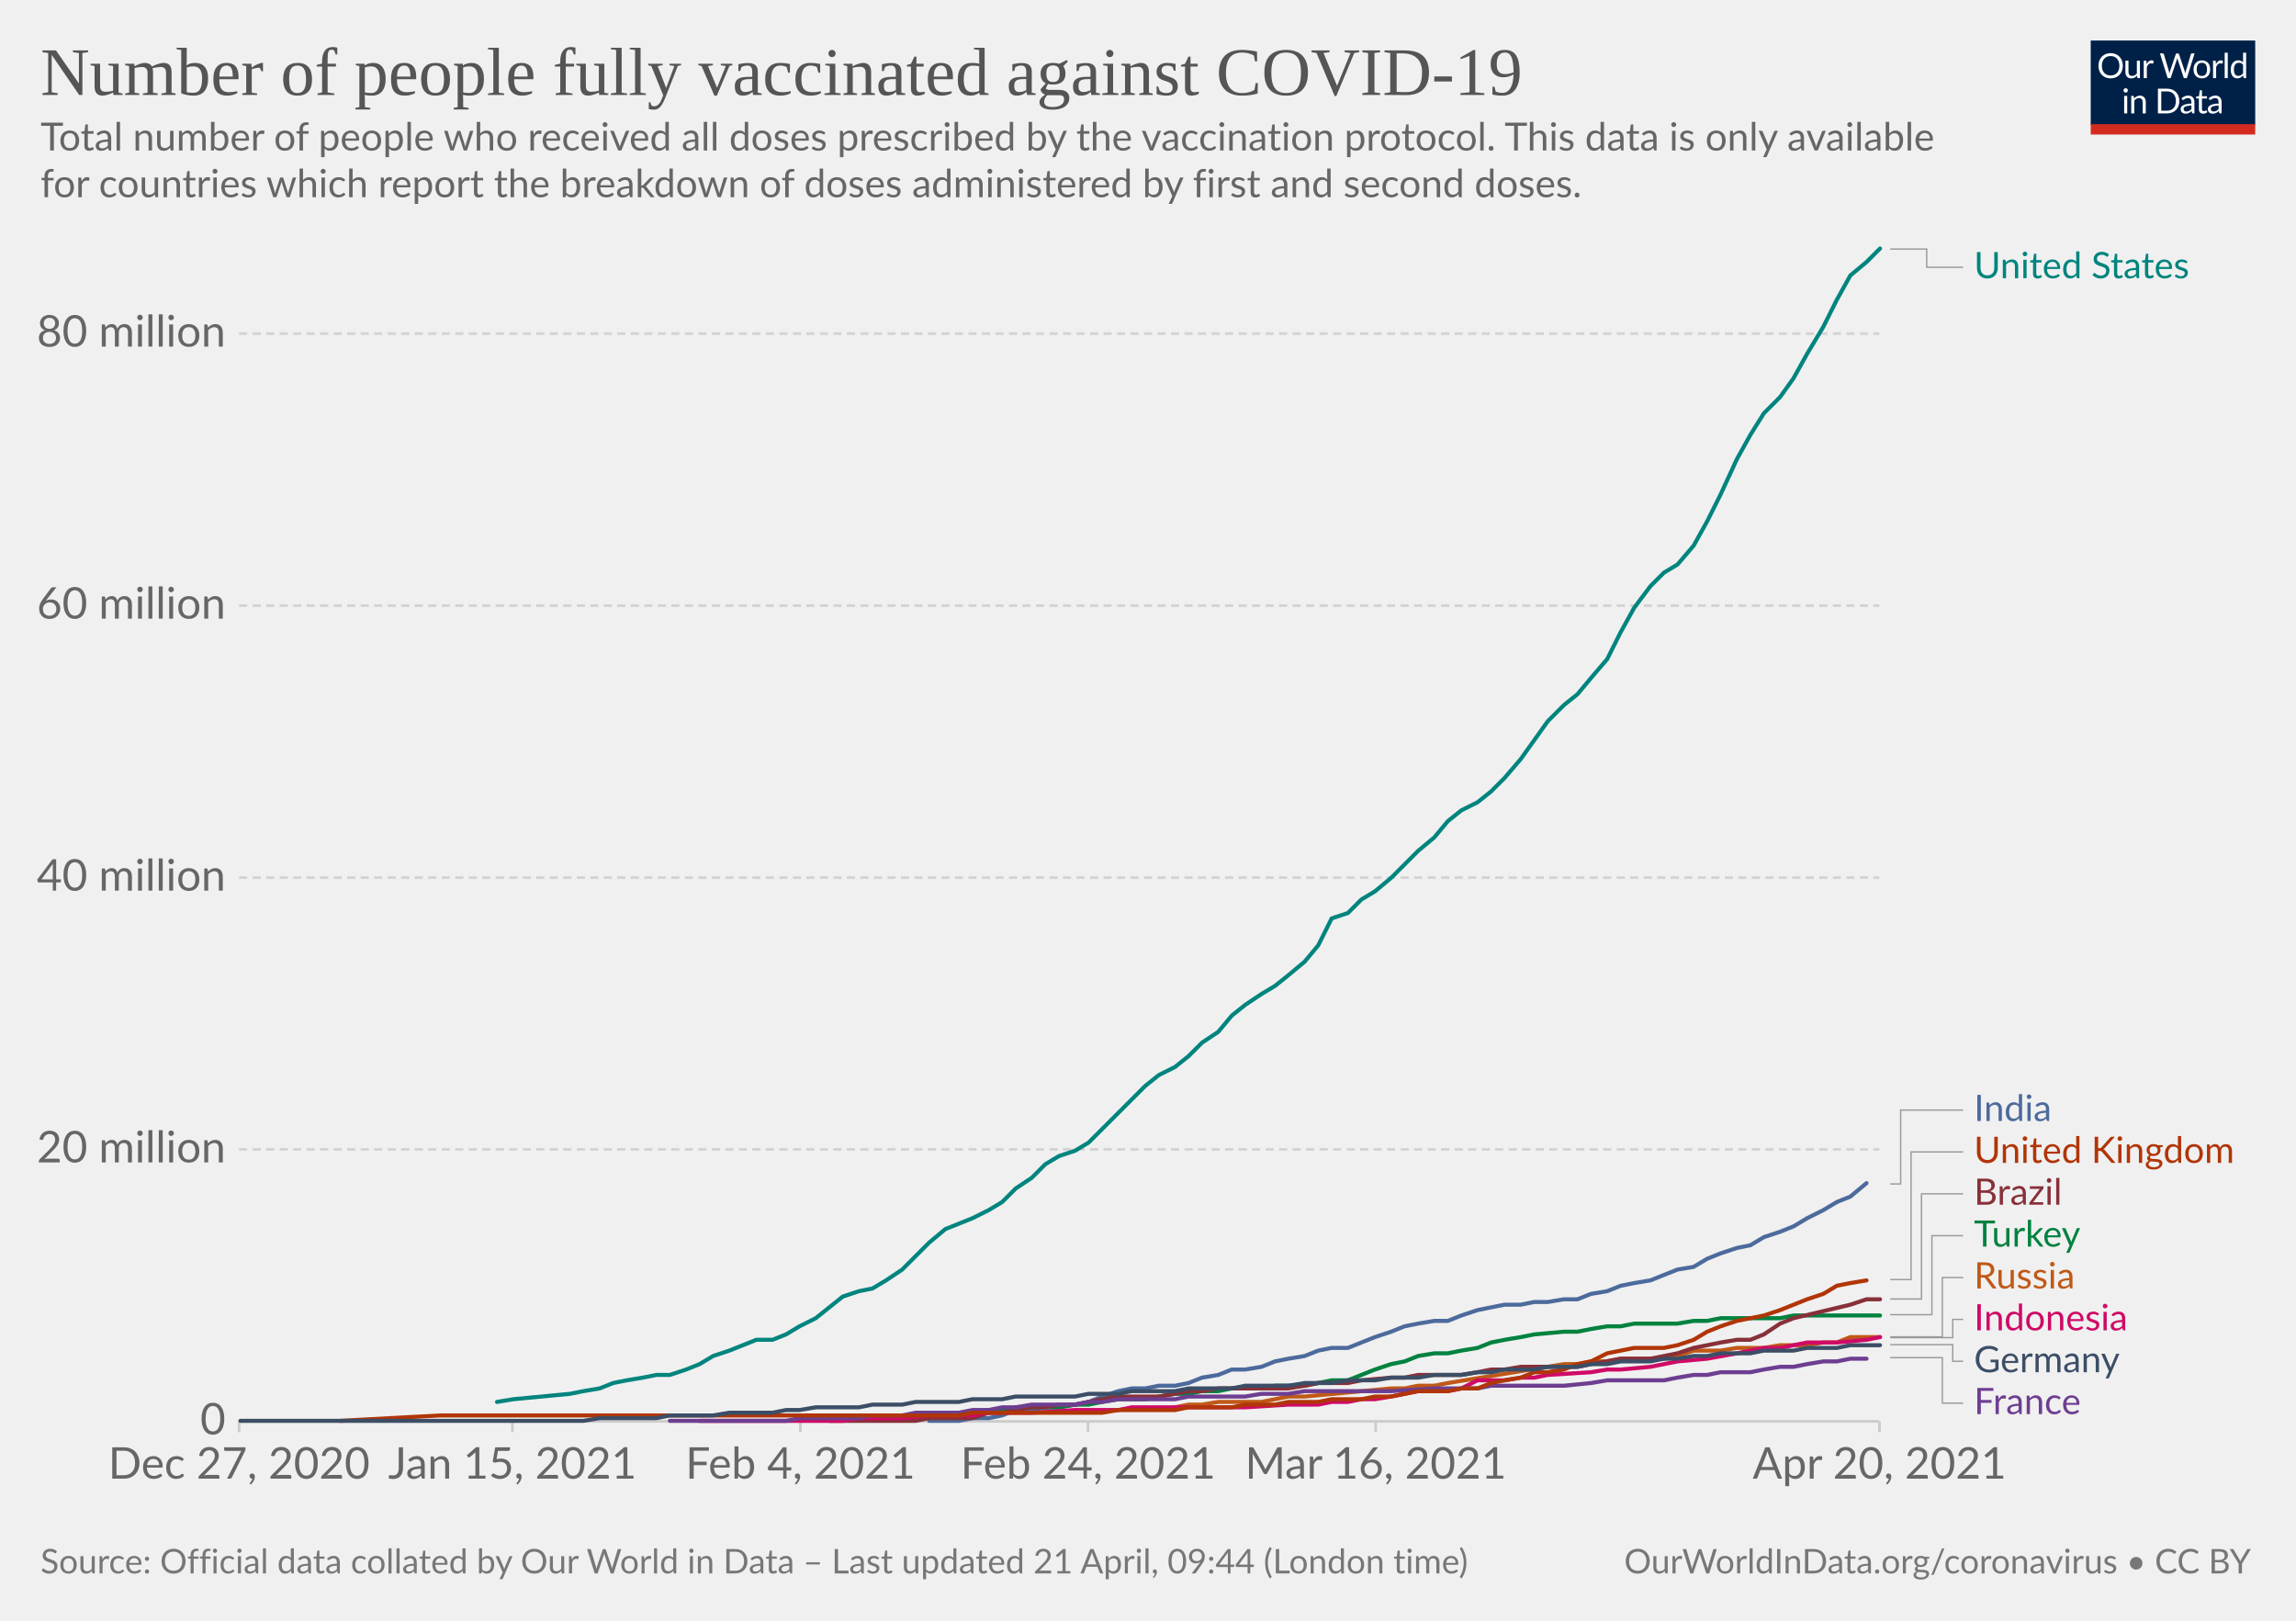
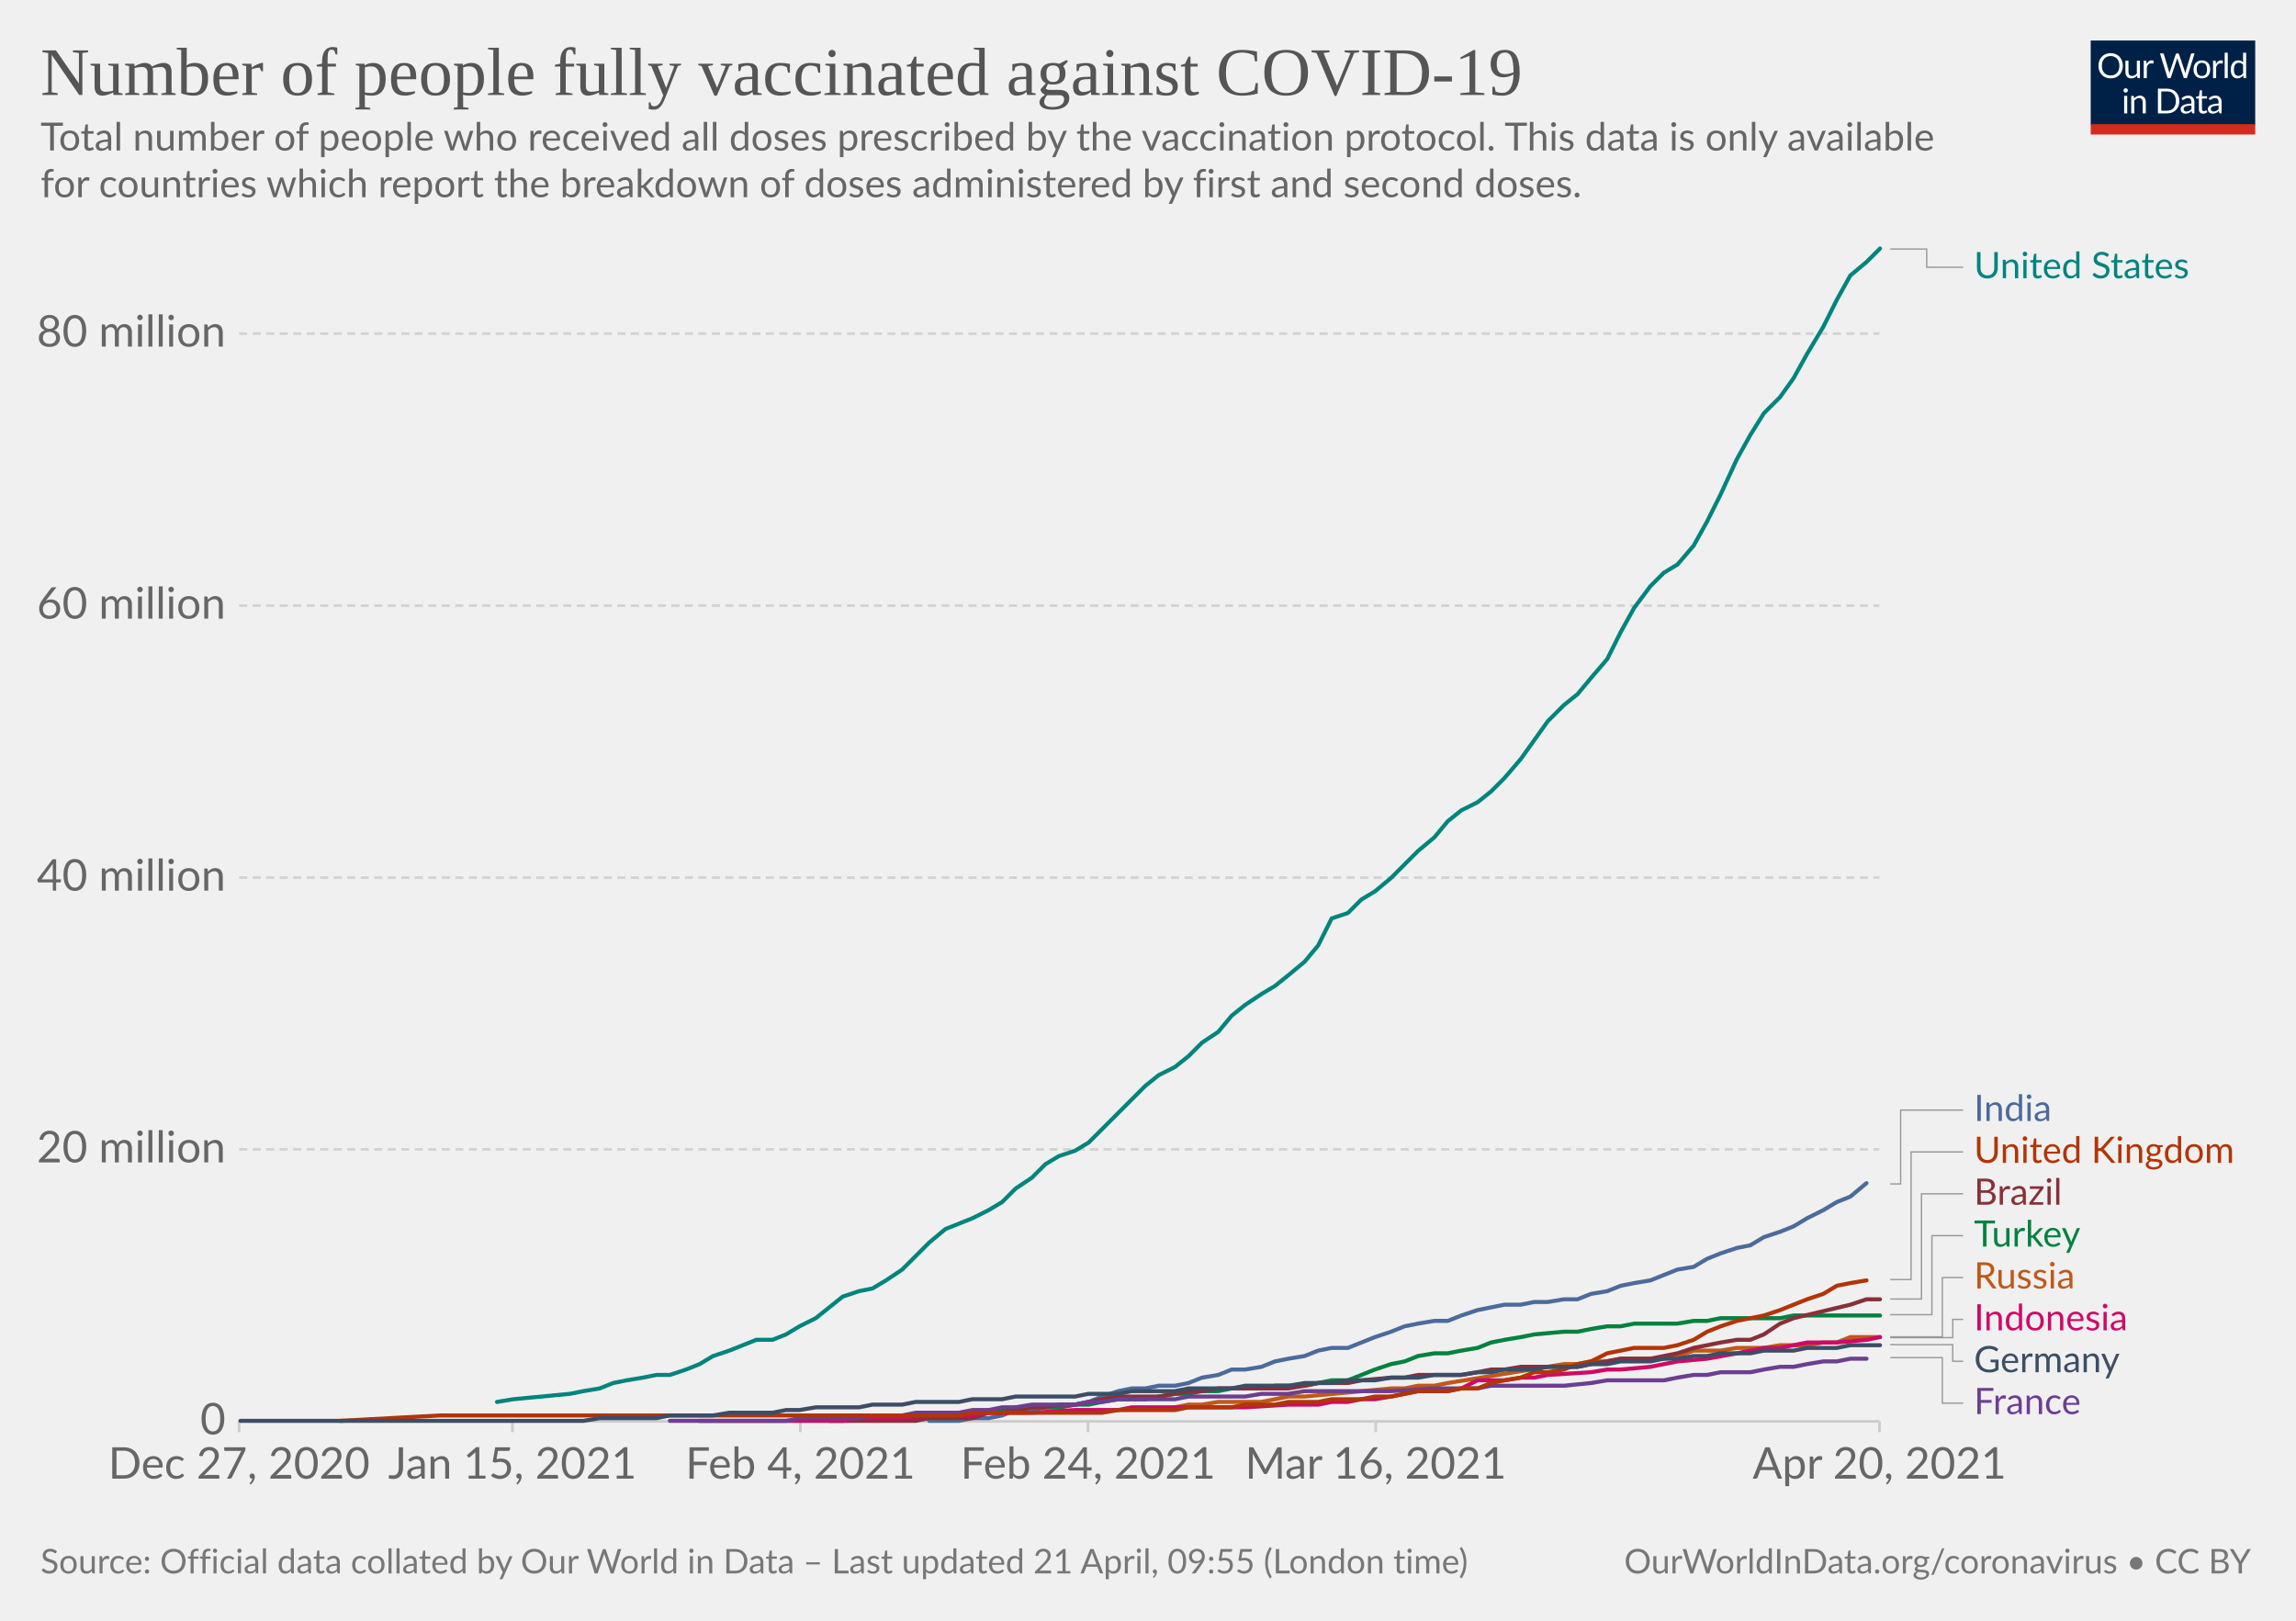
<svg xmlns="http://www.w3.org/2000/svg" version="1.1" style="background-color:#fff;-webkit-font-smoothing:antialiased" width="850" height="600" viewBox="0 0 850 600" font-family="Lato,'Helvetica Neue',Helvetica,Arial,sans-serif" font-size="18" text-rendering="optimizeLegibility">
  <g class="HeaderView">
    <g transform="matrix(.29 0 0 .29 774 15)">
      <svg className="owidLog" width="210" height="120" viewBox="0 0 210 120" fill="none">
        <g clip-path="url(#clip0)">
          <path d="M0 0h210v107.89H0V0z" fill="#002147" />
          <path d="M40.98 32.25c0 2.36-.38 4.53-1.12 6.51a14.26 14.26 0 01-8.1 8.4c-1.9.78-4.02 1.17-6.34 1.17a16.6 16.6 0 01-6.33-1.17 14.31 14.31 0 01-8.08-8.4 18.29 18.29 0 01-1.12-6.51c0-2.36.38-4.53 1.12-6.5.75-1.97 1.8-3.67 3.17-5.1a14.32 14.32 0 014.9-3.34c1.92-.8 4.03-1.19 6.34-1.19 2.32 0 4.43.4 6.34 1.19 1.92.8 3.56 1.9 4.93 3.34a14.87 14.87 0 013.17 5.1 18.1 18.1 0 011.12 6.5zm-4.38 0c0-1.94-.26-3.68-.8-5.22a10.91 10.91 0 00-2.24-3.89 9.68 9.68 0 00-3.52-2.46 11.95 11.95 0 00-4.62-.86c-1.68 0-3.21.28-4.6.86a9.88 9.88 0 00-3.54 2.46 10.91 10.91 0 00-2.24 3.9c-.53 1.53-.8 3.27-.8 5.2 0 1.94.27 3.68.8 5.22a11.17 11.17 0 002.24 3.9 10.01 10.01 0 003.55 2.44c1.38.56 2.9.83 4.6.83s3.24-.27 4.61-.83a9.8 9.8 0 003.52-2.44 11.17 11.17 0 002.25-3.9c.53-1.54.8-3.28.8-5.21zm26.22-6.54V48H60.5c-.56 0-.9-.27-1.05-.81l-.31-2.4a12.45 12.45 0 01-3.26 2.6c-1.2.64-2.58.96-4.13.96-1.22 0-2.3-.2-3.24-.6a6.52 6.52 0 01-2.33-1.7 7.37 7.37 0 01-1.43-2.67c-.3-1.04-.46-2.2-.46-3.45V25.7h3.91v14.22c0 1.68.38 2.99 1.15 3.91.77.93 1.96 1.39 3.54 1.39 1.16 0 2.24-.27 3.23-.82a10.42 10.42 0 002.8-2.28V25.7h3.91zm8.61 4.47a9.94 9.94 0 012.6-3.56 5.64 5.64 0 013.76-1.3c.47 0 .92.05 1.34.15.44.1.83.27 1.17.49l-.3 2.92c-.09.37-.3.55-.66.55-.2 0-.5-.04-.9-.13a6.21 6.21 0 00-3.24.18 4.23 4.23 0 00-1.47.92c-.42.4-.81.9-1.17 1.5-.33.58-.64 1.26-.92 2.02V48H67.7V25.71h2.25c.42 0 .72.08.88.25.16.16.27.44.33.83l.26 3.39zm61.16-13.7L122.75 48h-3.82l-7.99-24.05a21.95 21.95 0 01-.42-1.58 38.36 38.36 0 01-.44 1.58L102.05 48h-3.83L88.4 16.47h3.54c.38 0 .7.1.95.29.26.2.43.43.5.73l6.52 21.9.28 1.28.29 1.46.3-1.46.38-1.27 7.41-21.91c.1-.25.26-.48.51-.69.27-.22.58-.33.95-.33h1.23c.38 0 .69.1.92.29a1.77 1.77 0 01.53.73l7.4 21.9a28.4 28.4 0 01.68 2.62 29.52 29.52 0 01.52-2.61l6.54-21.91a1.31 1.31 0 01.48-.7c.27-.21.58-.32.95-.32h3.32zm9.35 8.88c1.63 0 3.1.27 4.4.82a9.43 9.43 0 015.46 5.94c.5 1.4.74 2.98.74 4.73 0 1.76-.25 3.34-.74 4.75a9.43 9.43 0 01-5.46 5.92c-1.3.52-2.77.79-4.4.79-1.64 0-3.12-.27-4.44-.8a9.42 9.42 0 01-3.35-2.3c-.92-1-1.63-2.2-2.13-3.61-.49-1.41-.73-3-.73-4.75s.24-3.33.73-4.73c.5-1.43 1.2-2.64 2.13-3.63a9.4 9.4 0 013.35-2.31c1.32-.55 2.8-.82 4.44-.82zm0 19.89c2.2 0 3.84-.73 4.93-2.2 1.08-1.48 1.63-3.54 1.63-6.18 0-2.66-.55-4.72-1.63-6.2-1.09-1.49-2.73-2.23-4.93-2.23-1.12 0-2.09.2-2.93.57a5.71 5.71 0 00-2.06 1.65 7.5 7.5 0 00-1.24 2.67c-.26 1.04-.4 2.22-.4 3.54 0 2.64.55 4.7 1.64 6.18 1.1 1.47 2.76 2.2 4.99 2.2zm17.97-15.07a9.94 9.94 0 012.6-3.56 5.64 5.64 0 013.76-1.3c.47 0 .91.05 1.34.15.44.1.83.27 1.16.49l-.28 2.92c-.09.37-.31.55-.66.55-.2 0-.5-.04-.9-.13a6.2 6.2 0 00-3.24.18 4.23 4.23 0 00-1.47.92c-.43.4-.82.9-1.17 1.5a13.1 13.1 0 00-.92 2.02V48h-3.94V25.71h2.24c.43 0 .72.08.88.25.17.16.28.44.33.83l.27 3.39zm15.04-14.59V48h-3.92V15.6h3.92zm19.55 15.43a6.22 6.22 0 00-2.38-2.05 6.7 6.7 0 00-2.86-.6c-2.07 0-3.66.75-4.77 2.23-1.12 1.48-1.68 3.6-1.68 6.33 0 1.46.13 2.7.38 3.74a7.29 7.29 0 001.1 2.56 4.35 4.35 0 001.78 1.45c.7.3 1.5.46 2.4.46 1.29 0 2.41-.3 3.36-.88a9.6 9.6 0 002.67-2.49V31.02zm3.91-15.43V48h-2.33c-.56 0-.9-.27-1.06-.81l-.35-2.71a12.13 12.13 0 01-3.25 2.77 8.28 8.28 0 01-4.23 1.06 7.31 7.31 0 01-6.14-2.9c-.73-.96-1.3-2.15-1.69-3.57a18.35 18.35 0 01.07-9.48 11.29 11.29 0 011.89-3.7 8.7 8.7 0 017.06-3.34 7.96 7.96 0 016.12 2.62V15.59h3.91zM46.61 70.71V93H42.7V70.71h3.91zm.84-7c0 .39-.08.75-.24 1.09a2.81 2.81 0 01-1.52 1.47 2.67 2.67 0 01-2.16 0 2.9 2.9 0 01-1.45-1.47 2.67 2.67 0 010-2.16c.15-.35.35-.65.6-.9.25-.27.53-.47.85-.62a2.67 2.67 0 012.16 0c.35.15.65.35.9.62.27.25.47.55.62.9.16.34.24.7.24 1.08zm7.97 10.24c.49-.54 1-1.04 1.54-1.48a9.85 9.85 0 013.66-1.84 8.96 8.96 0 015.43.35c.94.4 1.72.97 2.33 1.71a7.36 7.36 0 011.43 2.67c.32 1.04.49 2.19.49 3.45V93h-3.94V78.81c0-1.69-.4-3-1.17-3.92-.76-.93-1.93-1.4-3.5-1.4a6.6 6.6 0 00-3.25.83c-1 .56-1.92 1.31-2.77 2.27V93h-3.94V70.71h2.35c.56 0 .9.28 1.04.82l.3 2.42zm57.7 3.3c0 2.36-.37 4.5-1.11 6.44a14.3 14.3 0 01-3.17 4.98 14.1 14.1 0 01-4.93 3.2c-1.9.76-4.02 1.13-6.33 1.13H85.8V61.47h11.77c2.31 0 4.42.39 6.33 1.15a13.8 13.8 0 018.1 8.18 17.75 17.75 0 011.12 6.45zm-4.37 0c0-1.94-.26-3.67-.8-5.2a10.94 10.94 0 00-2.23-3.87 9.57 9.57 0 00-3.53-2.42 12.23 12.23 0 00-4.61-.83h-7.5v24.62h7.5c1.7 0 3.24-.28 4.61-.84a9.7 9.7 0 003.53-2.4 10.94 10.94 0 002.24-3.87c.53-1.53.8-3.26.8-5.2zm19.8 5.72c-1.8.06-3.34.2-4.62.44-1.26.22-2.3.51-3.1.88-.8.36-1.37.8-1.74 1.3-.35.5-.53 1.05-.53 1.67 0 .58.1 1.1.3 1.52a3 3 0 00.76 1.05c.34.27.73.46 1.17.6a6.13 6.13 0 001.45.17 7.28 7.28 0 003.5-.81 11.95 11.95 0 002.82-2.2v-4.62zm-12.65-9.11a12.73 12.73 0 013.98-2.66c1.43-.59 3-.88 4.73-.88 1.25 0 2.36.2 3.33.61a6.81 6.81 0 013.94 4.38c.33 1.04.5 2.19.5 3.43V93h-1.74a1.8 1.8 0 01-.88-.18c-.2-.13-.36-.38-.48-.74l-.44-2.12-1.72 1.46a9.48 9.48 0 01-3.74 1.7c-.69.15-1.46.23-2.3.23-.87 0-1.69-.12-2.45-.35a5.34 5.34 0 01-3.34-2.93 6.64 6.64 0 01-.49-2.64c0-.88.25-1.72.73-2.53a6.33 6.33 0 012.35-2.17c1.09-.63 2.5-1.15 4.25-1.54 1.75-.41 3.89-.65 6.42-.7v-1.75c0-1.73-.37-3.03-1.12-3.91-.75-.9-1.84-1.34-3.28-1.34-.97 0-1.78.12-2.44.37-.64.23-1.2.5-1.7.81l-1.23.82c-.33.23-.67.35-1 .35-.27 0-.5-.07-.69-.2a2.1 2.1 0 01-.48-.53l-.7-1.25zm27.67 19.5c-1.76 0-3.12-.5-4.07-1.48-.94-.98-1.41-2.4-1.41-4.25V74h-2.68a.9.9 0 01-.6-.2c-.16-.14-.24-.36-.24-.66v-1.56l3.65-.46.9-6.89a.9.9 0 01.29-.52.88.88 0 01.62-.22H142v7.67h6.44V74H142v13.38c0 .94.22 1.63.68 2.09.45.45 1.04.68 1.76.68a3.21 3.21 0 001.85-.53l.55-.35c.16-.12.3-.18.41-.18.2 0 .4.13.55.38l1.15 1.87a7.45 7.45 0 01-2.44 1.5 8.53 8.53 0 01-2.95.52zm19.68-10.4c-1.8.07-3.34.21-4.62.45-1.26.22-2.3.51-3.1.88-.8.36-1.37.8-1.74 1.3-.35.5-.53 1.05-.53 1.67 0 .58.1 1.1.3 1.52a2.9 2.9 0 00.76 1.05c.34.27.73.46 1.17.6a6.13 6.13 0 001.45.17 7.3 7.3 0 003.5-.81 12.04 12.04 0 002.82-2.2v-4.62zm-12.65-9.1a12.72 12.72 0 013.99-2.66c1.42-.59 3-.88 4.72-.88 1.25 0 2.36.2 3.33.61a6.81 6.81 0 013.94 4.38c.33 1.04.5 2.19.5 3.43V93h-1.74a1.8 1.8 0 01-.88-.18c-.2-.13-.36-.38-.48-.74l-.44-2.12-1.72 1.46a9.48 9.48 0 01-3.74 1.7c-.69.15-1.46.23-2.3.23-.87 0-1.69-.12-2.45-.35a5.33 5.33 0 01-3.34-2.93 6.62 6.62 0 01-.49-2.64c0-.88.25-1.72.73-2.53a6.33 6.33 0 012.35-2.17c1.09-.63 2.5-1.15 4.25-1.54a31.2 31.2 0 016.42-.7v-1.75c0-1.73-.37-3.03-1.12-3.91-.75-.9-1.84-1.34-3.28-1.34-.97 0-1.78.12-2.44.37-.64.23-1.2.5-1.7.81l-1.22.82c-.34.23-.68.35-1.02.35-.26 0-.49-.07-.68-.2a1.88 1.88 0 01-.48-.53l-.7-1.25zM40.98 32.25c0 2.36-.38 4.53-1.12 6.51a14.26 14.26 0 01-8.1 8.4c-1.9.78-4.02 1.17-6.34 1.17a16.6 16.6 0 01-6.33-1.17 14.31 14.31 0 01-8.08-8.4 18.29 18.29 0 01-1.12-6.51c0-2.36.38-4.53 1.12-6.5.75-1.97 1.8-3.67 3.17-5.1a14.32 14.32 0 014.9-3.34c1.92-.8 4.03-1.19 6.34-1.19 2.32 0 4.43.4 6.34 1.19 1.92.8 3.56 1.9 4.93 3.34a14.87 14.87 0 013.17 5.1 18.1 18.1 0 011.12 6.5zm-4.38 0c0-1.94-.26-3.68-.8-5.22a10.91 10.91 0 00-2.24-3.89 9.68 9.68 0 00-3.52-2.46 11.95 11.95 0 00-4.62-.86c-1.68 0-3.21.28-4.6.86a9.88 9.88 0 00-3.54 2.46 10.91 10.91 0 00-2.24 3.9c-.53 1.53-.8 3.27-.8 5.2 0 1.94.27 3.68.8 5.22a11.17 11.17 0 002.24 3.9 10.01 10.01 0 003.55 2.44c1.38.56 2.9.83 4.6.83s3.24-.27 4.61-.83a9.8 9.8 0 003.52-2.44 11.17 11.17 0 002.25-3.9c.53-1.54.8-3.28.8-5.21zm26.22-6.54V48H60.5c-.56 0-.9-.27-1.05-.81l-.31-2.4a12.45 12.45 0 01-3.26 2.6c-1.2.64-2.58.96-4.13.96-1.22 0-2.3-.2-3.24-.6a6.52 6.52 0 01-2.33-1.7 7.37 7.37 0 01-1.43-2.67c-.3-1.04-.46-2.2-.46-3.45V25.7h3.91v14.22c0 1.68.38 2.99 1.15 3.91.77.93 1.96 1.39 3.54 1.39 1.16 0 2.24-.27 3.23-.82a10.42 10.42 0 002.8-2.28V25.7h3.91zm8.61 4.47a9.94 9.94 0 012.6-3.56 5.64 5.64 0 013.76-1.3c.47 0 .92.05 1.34.15.44.1.83.27 1.17.49l-.3 2.92c-.09.37-.3.55-.66.55-.2 0-.5-.04-.9-.13a6.21 6.21 0 00-3.24.18 4.23 4.23 0 00-1.47.92c-.42.4-.81.9-1.17 1.5-.33.58-.64 1.26-.92 2.02V48H67.7V25.71h2.25c.42 0 .72.08.88.25.16.16.27.44.33.83l.26 3.39zm61.16-13.7L122.75 48h-3.82l-7.99-24.05a21.95 21.95 0 01-.42-1.58 38.36 38.36 0 01-.44 1.58L102.05 48h-3.83L88.4 16.47h3.54c.38 0 .7.1.95.29.26.2.43.43.5.73l6.52 21.9.28 1.28.29 1.46.3-1.46.38-1.27 7.41-21.91c.1-.25.26-.48.51-.69.27-.22.58-.33.95-.33h1.23c.38 0 .69.1.92.29a1.77 1.77 0 01.53.73l7.4 21.9a28.4 28.4 0 01.68 2.62 29.52 29.52 0 01.52-2.61l6.54-21.91a1.31 1.31 0 01.48-.7c.27-.21.58-.32.95-.32h3.32zm9.35 8.88c1.63 0 3.1.27 4.4.82a9.43 9.43 0 015.46 5.94c.5 1.4.74 2.98.74 4.73 0 1.76-.25 3.34-.74 4.75a9.43 9.43 0 01-5.46 5.92c-1.3.52-2.77.79-4.4.79-1.64 0-3.12-.27-4.44-.8a9.42 9.42 0 01-3.35-2.3c-.92-1-1.63-2.2-2.13-3.61-.49-1.41-.73-3-.73-4.75s.24-3.33.73-4.73c.5-1.43 1.2-2.64 2.13-3.63a9.4 9.4 0 013.35-2.31c1.32-.55 2.8-.82 4.44-.82zm0 19.89c2.2 0 3.84-.73 4.93-2.2 1.08-1.48 1.63-3.54 1.63-6.18 0-2.66-.55-4.72-1.63-6.2-1.09-1.49-2.73-2.23-4.93-2.23-1.12 0-2.09.2-2.93.57a5.71 5.71 0 00-2.06 1.65 7.5 7.5 0 00-1.24 2.67c-.26 1.04-.4 2.22-.4 3.54 0 2.64.55 4.7 1.64 6.18 1.1 1.47 2.76 2.2 4.99 2.2zm17.97-15.07a9.94 9.94 0 012.6-3.56 5.64 5.64 0 013.76-1.3c.47 0 .91.05 1.34.15.44.1.83.27 1.16.49l-.28 2.92c-.09.37-.31.55-.66.55-.2 0-.5-.04-.9-.13a6.2 6.2 0 00-3.24.18 4.23 4.23 0 00-1.47.92c-.43.4-.82.9-1.17 1.5a13.1 13.1 0 00-.92 2.02V48h-3.94V25.71h2.24c.43 0 .72.08.88.25.17.16.28.44.33.83l.27 3.39zm15.04-14.59V48h-3.92V15.6h3.92zm19.55 15.43a6.22 6.22 0 00-2.38-2.05 6.7 6.7 0 00-2.86-.6c-2.07 0-3.66.75-4.77 2.23-1.12 1.48-1.68 3.6-1.68 6.33 0 1.46.13 2.7.38 3.74a7.29 7.29 0 001.1 2.56 4.35 4.35 0 001.78 1.45c.7.3 1.5.46 2.4.46 1.29 0 2.41-.3 3.36-.88a9.6 9.6 0 002.67-2.49V31.02zm3.91-15.43V48h-2.33c-.56 0-.9-.27-1.06-.81l-.35-2.71a12.13 12.13 0 01-3.25 2.77 8.28 8.28 0 01-4.23 1.06 7.31 7.31 0 01-6.14-2.9c-.73-.96-1.3-2.15-1.69-3.57a18.35 18.35 0 01.07-9.48 11.29 11.29 0 011.89-3.7 8.7 8.7 0 017.06-3.34 7.96 7.96 0 016.12 2.62V15.59h3.91zM46.61 70.71V93H42.7V70.71h3.91zm.84-7c0 .39-.08.75-.24 1.09a2.81 2.81 0 01-1.52 1.47 2.67 2.67 0 01-2.16 0 2.9 2.9 0 01-1.45-1.47 2.67 2.67 0 010-2.16c.15-.35.35-.65.6-.9.25-.27.53-.47.85-.62a2.67 2.67 0 012.16 0c.35.15.65.35.9.62.27.25.47.55.62.9.16.34.24.7.24 1.08zm7.97 10.24c.49-.54 1-1.04 1.54-1.48a9.85 9.85 0 013.66-1.84 8.96 8.96 0 015.43.35c.94.4 1.72.97 2.33 1.71a7.36 7.36 0 011.43 2.67c.32 1.04.49 2.19.49 3.45V93h-3.94V78.81c0-1.69-.4-3-1.17-3.92-.76-.93-1.93-1.4-3.5-1.4a6.6 6.6 0 00-3.25.83c-1 .56-1.92 1.31-2.77 2.27V93h-3.94V70.71h2.35c.56 0 .9.28 1.04.82l.3 2.42zm57.7 3.3c0 2.36-.37 4.5-1.11 6.44a14.3 14.3 0 01-3.17 4.98 14.1 14.1 0 01-4.93 3.2c-1.9.76-4.02 1.13-6.33 1.13H85.8V61.47h11.77c2.31 0 4.42.39 6.33 1.15a13.8 13.8 0 018.1 8.18 17.75 17.75 0 011.12 6.45zm-4.37 0c0-1.94-.26-3.67-.8-5.2a10.94 10.94 0 00-2.23-3.87 9.57 9.57 0 00-3.53-2.42 12.23 12.23 0 00-4.61-.83h-7.5v24.62h7.5c1.7 0 3.24-.28 4.61-.84a9.7 9.7 0 003.53-2.4 10.94 10.94 0 002.24-3.87c.53-1.53.8-3.26.8-5.2zm19.8 5.72c-1.8.06-3.34.2-4.62.44-1.26.22-2.3.51-3.1.88-.8.36-1.37.8-1.74 1.3-.35.5-.53 1.05-.53 1.67 0 .58.1 1.1.3 1.52a3 3 0 00.76 1.05c.34.27.73.46 1.17.6a6.13 6.13 0 001.45.17 7.28 7.28 0 003.5-.81 11.95 11.95 0 002.82-2.2v-4.62zm-12.65-9.11a12.73 12.73 0 013.98-2.66c1.43-.59 3-.88 4.73-.88 1.25 0 2.36.2 3.33.61a6.81 6.81 0 013.94 4.38c.33 1.04.5 2.19.5 3.43V93h-1.74a1.8 1.8 0 01-.88-.18c-.2-.13-.36-.38-.48-.74l-.44-2.12-1.72 1.46a9.48 9.48 0 01-3.74 1.7c-.69.15-1.46.23-2.3.23-.87 0-1.69-.12-2.45-.35a5.34 5.34 0 01-3.34-2.93 6.64 6.64 0 01-.49-2.64c0-.88.25-1.72.73-2.53a6.33 6.33 0 012.35-2.17c1.09-.63 2.5-1.15 4.25-1.54 1.75-.41 3.89-.65 6.42-.7v-1.75c0-1.73-.37-3.03-1.12-3.91-.75-.9-1.84-1.34-3.28-1.34-.97 0-1.78.12-2.44.37-.64.23-1.2.5-1.7.81l-1.23.82c-.33.23-.67.35-1 .35-.27 0-.5-.07-.69-.2a2.1 2.1 0 01-.48-.53l-.7-1.25zm27.67 19.5c-1.76 0-3.12-.5-4.07-1.48-.94-.98-1.41-2.4-1.41-4.25V74h-2.68a.9.9 0 01-.6-.2c-.16-.14-.24-.36-.24-.66v-1.56l3.65-.46.9-6.89a.9.9 0 01.29-.52.88.88 0 01.62-.22H142v7.67h6.44V74H142v13.38c0 .94.22 1.63.68 2.09.45.45 1.04.68 1.76.68a3.21 3.21 0 001.85-.53l.55-.35c.16-.12.3-.18.41-.18.2 0 .4.13.55.38l1.15 1.87a7.45 7.45 0 01-2.44 1.5 8.53 8.53 0 01-2.95.52zm19.68-10.4c-1.8.07-3.34.21-4.62.45-1.26.22-2.3.51-3.1.88-.8.36-1.37.8-1.74 1.3-.35.5-.53 1.05-.53 1.67 0 .58.1 1.1.3 1.52a2.9 2.9 0 00.76 1.05c.34.27.73.46 1.17.6a6.13 6.13 0 001.45.17 7.3 7.3 0 003.5-.81 12.04 12.04 0 002.82-2.2v-4.62zm-12.65-9.1a12.72 12.72 0 013.99-2.66c1.42-.59 3-.88 4.72-.88 1.25 0 2.36.2 3.33.61a6.81 6.81 0 013.94 4.38c.33 1.04.5 2.19.5 3.43V93h-1.74a1.8 1.8 0 01-.88-.18c-.2-.13-.36-.38-.48-.74l-.44-2.12-1.72 1.46a9.48 9.48 0 01-3.74 1.7c-.69.15-1.46.23-2.3.23-.87 0-1.69-.12-2.45-.35a5.33 5.33 0 01-3.34-2.93 6.62 6.62 0 01-.49-2.64c0-.88.25-1.72.73-2.53a6.33 6.33 0 012.35-2.17c1.09-.63 2.5-1.15 4.25-1.54a31.2 31.2 0 016.42-.7v-1.75c0-1.73-.37-3.03-1.12-3.91-.75-.9-1.84-1.34-3.28-1.34-.97 0-1.78.12-2.44.37-.64.23-1.2.5-1.7.81l-1.22.82c-.34.23-.68.35-1.02.35-.26 0-.49-.07-.68-.2a1.88 1.88 0 01-.48-.53l-.7-1.25zM40.98 32.25c0 2.36-.38 4.53-1.12 6.51a14.26 14.26 0 01-8.1 8.4c-1.9.78-4.02 1.17-6.34 1.17a16.6 16.6 0 01-6.33-1.17 14.31 14.31 0 01-8.08-8.4 18.29 18.29 0 01-1.12-6.51c0-2.36.38-4.53 1.12-6.5.75-1.97 1.8-3.67 3.17-5.1a14.32 14.32 0 014.9-3.34c1.92-.8 4.03-1.19 6.34-1.19 2.32 0 4.43.4 6.34 1.19 1.92.8 3.56 1.9 4.93 3.34a14.87 14.87 0 013.17 5.1 18.1 18.1 0 011.12 6.5zm-4.38 0c0-1.94-.26-3.68-.8-5.22a10.91 10.91 0 00-2.24-3.89 9.68 9.68 0 00-3.52-2.46 11.95 11.95 0 00-4.62-.86c-1.68 0-3.21.28-4.6.86a9.88 9.88 0 00-3.54 2.46 10.91 10.91 0 00-2.24 3.9c-.53 1.53-.8 3.27-.8 5.2 0 1.94.27 3.68.8 5.22a11.17 11.17 0 002.24 3.9 10.01 10.01 0 003.55 2.44c1.38.56 2.9.83 4.6.83s3.24-.27 4.61-.83a9.8 9.8 0 003.52-2.44 11.17 11.17 0 002.25-3.9c.53-1.54.8-3.28.8-5.21zm26.22-6.54V48H60.5c-.56 0-.9-.27-1.05-.81l-.31-2.4a12.45 12.45 0 01-3.26 2.6c-1.2.64-2.58.96-4.13.96-1.22 0-2.3-.2-3.24-.6a6.52 6.52 0 01-2.33-1.7 7.37 7.37 0 01-1.43-2.67c-.3-1.04-.46-2.2-.46-3.45V25.7h3.91v14.22c0 1.68.38 2.99 1.15 3.91.77.93 1.96 1.39 3.54 1.39 1.16 0 2.24-.27 3.23-.82a10.42 10.42 0 002.8-2.28V25.7h3.91zm8.61 4.47a9.94 9.94 0 012.6-3.56 5.64 5.64 0 013.76-1.3c.47 0 .92.05 1.34.15.44.1.83.27 1.17.49l-.3 2.92c-.09.37-.3.55-.66.55-.2 0-.5-.04-.9-.13a6.21 6.21 0 00-3.24.18 4.23 4.23 0 00-1.47.92c-.42.4-.81.9-1.17 1.5-.33.58-.64 1.26-.92 2.02V48H67.7V25.71h2.25c.42 0 .72.08.88.25.16.16.27.44.33.83l.26 3.39zm61.16-13.7L122.75 48h-3.82l-7.99-24.05a21.95 21.95 0 01-.42-1.58 38.36 38.36 0 01-.44 1.58L102.05 48h-3.83L88.4 16.47h3.54c.38 0 .7.1.95.29.26.2.43.43.5.73l6.52 21.9.28 1.28.29 1.46.3-1.46.38-1.27 7.41-21.91c.1-.25.26-.48.51-.69.27-.22.58-.33.95-.33h1.23c.38 0 .69.1.92.29a1.77 1.77 0 01.53.73l7.4 21.9a28.4 28.4 0 01.68 2.62 29.52 29.52 0 01.52-2.61l6.54-21.91a1.31 1.31 0 01.48-.7c.27-.21.58-.32.95-.32h3.32zm9.35 8.88c1.63 0 3.1.27 4.4.82a9.43 9.43 0 015.46 5.94c.5 1.4.74 2.98.74 4.73 0 1.76-.25 3.34-.74 4.75a9.43 9.43 0 01-5.46 5.92c-1.3.52-2.77.79-4.4.79-1.64 0-3.12-.27-4.44-.8a9.42 9.42 0 01-3.35-2.3c-.92-1-1.63-2.2-2.13-3.61-.49-1.41-.73-3-.73-4.75s.24-3.33.73-4.73c.5-1.43 1.2-2.64 2.13-3.63a9.4 9.4 0 013.35-2.31c1.32-.55 2.8-.82 4.44-.82zm0 19.89c2.2 0 3.84-.73 4.93-2.2 1.08-1.48 1.63-3.54 1.63-6.18 0-2.66-.55-4.72-1.63-6.2-1.09-1.49-2.73-2.23-4.93-2.23-1.12 0-2.09.2-2.93.57a5.71 5.71 0 00-2.06 1.65 7.5 7.5 0 00-1.24 2.67c-.26 1.04-.4 2.22-.4 3.54 0 2.64.55 4.7 1.64 6.18 1.1 1.47 2.76 2.2 4.99 2.2zm17.97-15.07a9.94 9.94 0 012.6-3.56 5.64 5.64 0 013.76-1.3c.47 0 .91.05 1.34.15.44.1.83.27 1.16.49l-.28 2.92c-.09.37-.31.55-.66.55-.2 0-.5-.04-.9-.13a6.2 6.2 0 00-3.24.18 4.23 4.23 0 00-1.47.92c-.43.4-.82.9-1.17 1.5a13.1 13.1 0 00-.92 2.02V48h-3.94V25.71h2.24c.43 0 .72.08.88.25.17.16.28.44.33.83l.27 3.39zm15.04-14.59V48h-3.92V15.6h3.92zm19.55 15.43a6.22 6.22 0 00-2.38-2.05 6.7 6.7 0 00-2.86-.6c-2.07 0-3.66.75-4.77 2.23-1.12 1.48-1.68 3.6-1.68 6.33 0 1.46.13 2.7.38 3.74a7.29 7.29 0 001.1 2.56 4.35 4.35 0 001.78 1.45c.7.3 1.5.46 2.4.46 1.29 0 2.41-.3 3.36-.88a9.6 9.6 0 002.67-2.49V31.02zm3.91-15.43V48h-2.33c-.56 0-.9-.27-1.06-.81l-.35-2.71a12.13 12.13 0 01-3.25 2.77 8.28 8.28 0 01-4.23 1.06 7.31 7.31 0 01-6.14-2.9c-.73-.96-1.3-2.15-1.69-3.57a18.35 18.35 0 01.07-9.48 11.29 11.29 0 011.89-3.7 8.7 8.7 0 017.06-3.34 7.96 7.96 0 016.12 2.62V15.59h3.91zM46.61 70.71V93H42.7V70.71h3.91zm.84-7c0 .39-.08.75-.24 1.09a2.81 2.81 0 01-1.52 1.47 2.67 2.67 0 01-2.16 0 2.9 2.9 0 01-1.45-1.47 2.67 2.67 0 010-2.16c.15-.35.35-.65.6-.9.25-.27.53-.47.85-.62a2.67 2.67 0 012.16 0c.35.15.65.35.9.62.27.25.47.55.62.9.16.34.24.7.24 1.08zm7.97 10.24c.49-.54 1-1.04 1.54-1.48a9.85 9.85 0 013.66-1.84 8.96 8.96 0 015.43.35c.94.4 1.72.97 2.33 1.71a7.36 7.36 0 011.43 2.67c.32 1.04.49 2.19.49 3.45V93h-3.94V78.81c0-1.69-.4-3-1.17-3.92-.76-.93-1.93-1.4-3.5-1.4a6.6 6.6 0 00-3.25.83c-1 .56-1.92 1.31-2.77 2.27V93h-3.94V70.71h2.35c.56 0 .9.28 1.04.82l.3 2.42zm57.7 3.3c0 2.36-.37 4.5-1.11 6.44a14.3 14.3 0 01-3.17 4.98 14.1 14.1 0 01-4.93 3.2c-1.9.76-4.02 1.13-6.33 1.13H85.8V61.47h11.77c2.31 0 4.42.39 6.33 1.15a13.8 13.8 0 018.1 8.18 17.75 17.75 0 011.12 6.45zm-4.37 0c0-1.94-.26-3.67-.8-5.2a10.94 10.94 0 00-2.23-3.87 9.57 9.57 0 00-3.53-2.42 12.23 12.23 0 00-4.61-.83h-7.5v24.62h7.5c1.7 0 3.24-.28 4.61-.84a9.7 9.7 0 003.53-2.4 10.94 10.94 0 002.24-3.87c.53-1.53.8-3.26.8-5.2zm19.8 5.72c-1.8.06-3.34.2-4.62.44-1.26.22-2.3.51-3.1.88-.8.36-1.37.8-1.74 1.3-.35.5-.53 1.05-.53 1.67 0 .58.1 1.1.3 1.52a3 3 0 00.76 1.05c.34.27.73.46 1.17.6a6.13 6.13 0 001.45.17 7.28 7.28 0 003.5-.81 11.95 11.95 0 002.82-2.2v-4.62zm-12.65-9.11a12.73 12.73 0 013.98-2.66c1.43-.59 3-.88 4.73-.88 1.25 0 2.36.2 3.33.61a6.81 6.81 0 013.94 4.38c.33 1.04.5 2.19.5 3.43V93h-1.74a1.8 1.8 0 01-.88-.18c-.2-.13-.36-.38-.48-.74l-.44-2.12-1.72 1.46a9.48 9.48 0 01-3.74 1.7c-.69.15-1.46.23-2.3.23-.87 0-1.69-.12-2.45-.35a5.34 5.34 0 01-3.34-2.93 6.64 6.64 0 01-.49-2.64c0-.88.25-1.72.73-2.53a6.33 6.33 0 012.35-2.17c1.09-.63 2.5-1.15 4.25-1.54 1.75-.41 3.89-.65 6.42-.7v-1.75c0-1.73-.37-3.03-1.12-3.91-.75-.9-1.84-1.34-3.28-1.34-.97 0-1.78.12-2.44.37-.64.23-1.2.5-1.7.81l-1.23.82c-.33.23-.67.35-1 .35-.27 0-.5-.07-.69-.2a2.1 2.1 0 01-.48-.53l-.7-1.25zm27.67 19.5c-1.76 0-3.12-.5-4.07-1.48-.94-.98-1.41-2.4-1.41-4.25V74h-2.68a.9.9 0 01-.6-.2c-.16-.14-.24-.36-.24-.66v-1.56l3.65-.46.9-6.89a.9.9 0 01.29-.52.88.88 0 01.62-.22H142v7.67h6.44V74H142v13.38c0 .94.22 1.63.68 2.09.45.45 1.04.68 1.76.68a3.21 3.21 0 001.85-.53l.55-.35c.16-.12.3-.18.41-.18.2 0 .4.13.55.38l1.15 1.87a7.45 7.45 0 01-2.44 1.5 8.53 8.53 0 01-2.95.52zm19.68-10.4c-1.8.07-3.34.21-4.62.45-1.26.22-2.3.51-3.1.88-.8.36-1.37.8-1.74 1.3-.35.5-.53 1.05-.53 1.67 0 .58.1 1.1.3 1.52a2.9 2.9 0 00.76 1.05c.34.27.73.46 1.17.6a6.13 6.13 0 001.45.17 7.3 7.3 0 003.5-.81 12.04 12.04 0 002.82-2.2v-4.62zm-12.65-9.1a12.72 12.72 0 013.99-2.66c1.42-.59 3-.88 4.72-.88 1.25 0 2.36.2 3.33.61a6.81 6.81 0 013.94 4.38c.33 1.04.5 2.19.5 3.43V93h-1.74a1.8 1.8 0 01-.88-.18c-.2-.13-.36-.38-.48-.74l-.44-2.12-1.72 1.46a9.48 9.48 0 01-3.74 1.7c-.69.15-1.46.23-2.3.23-.87 0-1.69-.12-2.45-.35a5.33 5.33 0 01-3.34-2.93 6.62 6.62 0 01-.49-2.64c0-.88.25-1.72.73-2.53a6.33 6.33 0 012.35-2.17c1.09-.63 2.5-1.15 4.25-1.54a31.2 31.2 0 016.42-.7v-1.75c0-1.73-.37-3.03-1.12-3.91-.75-.9-1.84-1.34-3.28-1.34-.97 0-1.78.12-2.44.37-.64.23-1.2.5-1.7.81l-1.22.82c-.34.23-.68.35-1.02.35-.26 0-.49-.07-.68-.2a1.88 1.88 0 01-.48-.53l-.7-1.25z" fill="#fff" />
          <path fill="#D42B21" d="M0 106.79h210V120H0z" />
        </g>
        <defs>
          <clipPath id="clip0">
            <path fill="#fff" d="M0 0h210v120H0z" />
          </clipPath>
        </defs>
      </svg>
    </g>
    <a href="https://ourworldindata.org/grapher/people-fully-vaccinated-covid" target="_blank" rel="noopener" font-family="&quot;Playfair Display&quot;,Georgia,&quot;Times New Roman&quot;,serif">
      <text font-size="25.2" x="15" y="35.2" fill="#555">
        <tspan x="15" y="35.16">Number of people fully vaccinated against COVID-19</tspan>
      </text>
    </a>
    <text font-size="14.4" x="15" y="55.7" fill="#666">
      <tspan x="15" y="55.72">Total number of people who received all doses prescribed by the vaccination protocol. This data is only available</tspan>
      <tspan x="15" y="73">for countries which report the breakdown of doses administered by first and second doses.</tspan>
    </text>
  </g>
  <g class="LineChart">
    <defs>
      <clipPath id="a">
        <path d="M78.53 74.2h830v910.4h-830z" />
      </clipPath>
    </defs>
    <g class="DualAxisView">
      <g class="HorizontalAxis">
        <path stroke="#ccc" d="M88.5 526.2v4M189.7 526.2v4M296.3 526.2v4M402.8 526.2v4M509.3 526.2v4M695.8 526.2v4" />
        <text x="88.5" y="547.4" fill="#666" text-anchor="middle" font-size="16.2">Dec 27, 2020</text>
        <text x="189.7" y="547.4" fill="#666" text-anchor="middle" font-size="16.2">Jan 15, 2021</text>
        <text x="296.3" y="547.4" fill="#666" text-anchor="middle" font-size="16.2">Feb 4, 2021</text>
        <text x="402.8" y="547.4" fill="#666" text-anchor="middle" font-size="16.2">Feb 24, 2021</text>
        <text x="509.3" y="547.4" fill="#666" text-anchor="middle" font-size="16.2">Mar 16, 2021</text>
        <text x="695.8" y="547.4" fill="#666" text-anchor="middle" font-size="16.2">Apr 20, 2021</text>
      </g>
      <g class="VerticalAxis" fill="#666" dominant-baseline="middle" text-anchor="end" font-size="16.2">
        <text x="83.53" y="526.2">0</text>
        <text x="83.53" y="425.5">20 million</text>
        <text x="83.53" y="324.9">40 million</text>
        <text x="83.53" y="224.2">60 million</text>
        <text x="83.53" y="123.5">80 million</text>
      </g>
      <g class="AxisGridLines horizontalLines">
        <path stroke="#ccc" d="M88.53 526.2h607.25" />
        <path stroke="#d3d3d3" stroke-dasharray="3,2" d="M88.53 425.5h607.25M88.53 324.9h607.25M88.53 224.2h607.25M88.53 123.5h607.25" />
      </g>
    </g>
    <g clip-path="url(#a)">
      <g class="LineLabels" cursor="default">
        <g class="legendMark">
          <g class="indicator">
            <path d="M699.78 92.2h13.5v6.75h13.5" stroke="#999" stroke-width=".5" fill="none" />
          </g>
          <text font-size="13.5" x="730.8" y="103" fill="#00847E">
            <tspan x="730.78" y="103">United States</tspan>
          </text>
        </g>
        <g class="legendMark">
          <g class="indicator">
            <path d="M699.78 438.3h3.86v-27.35h23.14" stroke="#999" stroke-width=".5" fill="none" />
          </g>
          <text font-size="13.5" x="730.8" y="415" fill="#4C6A9C">
            <tspan x="730.78" y="415">India</tspan>
          </text>
        </g>
        <g class="legendMark">
          <g class="indicator">
            <path d="M699.78 473.7h7.71v-47.25h19.29" stroke="#999" stroke-width=".5" fill="none" />
          </g>
          <text font-size="13.5" x="730.8" y="430.5" fill="#B13507">
            <tspan x="730.78" y="430.5">United Kingdom</tspan>
          </text>
        </g>
        <g class="legendMark">
          <g class="indicator">
            <path d="M699.78 480.9h11.57v-38.95h15.43" stroke="#999" stroke-width=".5" fill="none" />
          </g>
          <text font-size="13.5" x="730.8" y="446" fill="#883039">
            <tspan x="730.78" y="446">Brazil</tspan>
          </text>
        </g>
        <g class="legendMark">
          <g class="indicator">
            <path d="M699.78 486.7h15.43v-29.25h11.57" stroke="#999" stroke-width=".5" fill="none" />
          </g>
          <text font-size="13.5" x="730.8" y="461.5" fill="#00823F">
            <tspan x="730.78" y="461.5">Turkey</tspan>
          </text>
        </g>
        <g class="legendMark">
          <g class="indicator">
            <path d="M699.78 494.9h19.29v-21.95h7.71" stroke="#999" stroke-width=".5" fill="none" />
          </g>
          <text font-size="13.5" x="730.8" y="477" fill="#C05917">
            <tspan x="730.78" y="477">Russia</tspan>
          </text>
        </g>
        <g class="legendMark">
          <g class="indicator">
            <path d="M699.78 495.2h23.14v-6.75h3.86" stroke="#999" stroke-width=".5" fill="none" />
          </g>
          <text font-size="13.5" x="730.8" y="492.5" fill="#CF0A66">
            <tspan x="730.78" y="492.5">Indonesia</tspan>
          </text>
        </g>
        <g class="legendMark">
          <g class="indicator">
            <path d="M699.78 497.8h23.14v6.15h3.86" stroke="#999" stroke-width=".5" fill="none" />
          </g>
          <text font-size="13.5" x="730.8" y="508" fill="#3C4E66">
            <tspan x="730.78" y="508">Germany</tspan>
          </text>
        </g>
        <g class="legendMark">
          <g class="indicator">
            <path d="M699.78 502.6h19.29v16.85h7.71" stroke="#999" stroke-width=".5" fill="none" />
          </g>
          <text font-size="13.5" x="730.8" y="523.5" fill="#6D3E91">
            <tspan x="730.78" y="523.5">France</tspan>
          </text>
        </g>
      </g>
      <g class="Lines">
        <g>
          <path stroke-linecap="round" stroke="#ddd" d="M435 521l5-1h5l6-1h16l5-1 5-1h6l32-3h5l5-1h6l5-1 43-7h5l5-1h6l5-1h16l5-1 6-2h10l6-1h10l6-1h10l6-1h5l5-2h11" fill="none" stroke-width="1" />
        </g>
        <g>
          <path stroke-linecap="round" stroke="#ddd" d="M344 526h11l5-1h6l5-1 5-2h6l5-1h5l6-1 5-1 5-2 6-2 5-1h5l5-1h6l5-1 5-2 6-1 5-2h5l6-1 5-2 5-1 6-1 5-2 5-1h6l5-2 5-2 6-2 5-2 5-1 6-1h5l5-2 6-2 5-1 5-1h6l5-1h5l6-1h5l5-2 6-1 5-2 5-1 6-1 5-2 5-2 6-1 5-3 5-2 6-2 5-1 5-3 6-2 5-2 5-3 6-3 5-3 5-2 6-5" fill="none" stroke-width="1" />
        </g>
        <g>
          <path stroke-linecap="round" stroke="#ddd" d="M339 525l5-1h6l5-1h5l6-1h5l5-1h16l6-1h5l5-1 6-1h10l5-1 6-1h5l5-1h6l5-1h11l5-1h11l5-1 5-1h6l5-2 5-2 6-2 5-1 5-2 6-1h5l5-1 6-1 5-2 5-1 6-1 5-1 11-1h5l5-1 6-1h5l5-1h16l6-1h5l5-1h22l5-1h32" fill="none" stroke-width="1" />
        </g>
        <g>
          <path stroke-linecap="round" stroke="#ddd" d="M307 526h32l5-1h16l6-2h5l5-1 6-1h5l5-1h6l5-1 5-1 6-1h15l6-1 5-1h5l6-1h26l6-1 5-1h11l5-1 11-1h5l5-1h16l6-1 5-1h5l6-1h21l5-1 11-2h11l5-1 5-1 6-2 5-1 5-1 6-1h5l5-2 6-4 5-2 21-5 6-2h5" fill="none" stroke-width="1" />
        </g>
        <g>
          <path stroke-linecap="round" stroke="#ddd" d="M259 526h53l6-1h16l10-1h16l6-1h16l16-1h16l5-1h42l16-1h11l5-1h6l5-1h5l6-1 5-1 5-1h11l5-1 6-3h10l6-1h5l5-1 16-1 6-1h5l11-1 10-2 11-1 11-2 10-2h6l5-1 5-1h11l11-1 5-1" fill="none" stroke-width="1" />
        </g>
        <g>
          <path stroke-linecap="round" stroke="#ddd" d="M248 526h43l5-1h22l5-1h11l5-1h16l5-1h6l5-1h5l6-1h16l5-1h5l6-1h21l5-1h21l6-1h10l6-1h32l16-1h16l5-1h27l10-1 6-1h21l5-1 6-1h5l5-1h11l5-1 6-1h5l5-1 6-1h5l5-1h6" fill="none" stroke-width="1" />
        </g>
        <g>
          <path stroke-linecap="round" stroke="#ddd" d="M184 519l6-1 21-2 5-1 6-1 5-2 5-1 6-1 5-1h5l6-2 5-2 5-3 6-2 5-2 5-2h6l5-2 5-3 6-3 5-4 5-4 6-2 5-1 5-3 6-4 5-5 5-5 6-5 10-4 6-3 5-3 5-5 6-4 5-5 5-3 6-2 5-3 5-5 6-6 5-5 5-5 5-4 6-3 5-4 5-5 6-4 5-6 5-4 6-4 5-3 5-4 6-5 5-6 5-10 6-2 5-5 5-3 6-5 5-5 5-5 6-5 5-6 5-4 6-3 5-4 5-5 6-7 5-7 5-7 6-6 5-4 5-6 6-7 5-10 5-9 6-8 5-5 5-3 6-7 5-9 5-10 6-13 5-9 5-8 6-6 5-7 5-9 6-10 5-10 5-9 6-5 5-5" fill="none" stroke-width="1" />
        </g>
        <g>
          <path stroke-linecap="round" stroke="#ddd" d="M126 526l37-2h192l5-1h48l6-1h21l5-1h16l5-1h11l5-1h11l5-1h11l5-1h6l5-1 5-1h11l5-1h6l5-2 5-1 6-1 5-2h5l6-1 5-2 5-1 6-3 5-1 5-1h11l5-1 6-2 5-3 5-2 6-2 5-1 5-1 6-2 5-2 5-2 6-2 5-3 5-1 6-1" fill="none" stroke-width="1" />
        </g>
        <g>
          <path stroke-linecap="round" stroke="#ddd" d="M89 526h127l6-1h21l5-1h16l6-1h16l5-1h5l6-1h16l5-1h11l5-1h16l5-1h11l5-1h22l5-1h11l5-1h16l5-1h16l5-1h16l6-1h10l6-1h10l6-1h10l6-1h10l6-1h5l5-1h11l5-1h11l5-1h6l5-1h11l5-1h5l6-1h5l5-1h11l5-1h11l5-1h11l5-1h11" fill="none" stroke-width="1" />
        </g>
        <g>
          <path stroke="#C05917" stroke-linecap="round" d="M435 521l5-1h5l6-1h16l5-1 5-1h6l32-3h5l5-1h6l5-1 43-7h5l5-1h6l5-1h16l5-1 6-2h10l6-1h10l6-1h10l6-1h5l5-2h11" fill="none" stroke-width="1.5" />
        </g>
        <g>
          <path stroke="#4C6A9C" stroke-linecap="round" d="M344 526h11l5-1h6l5-1 5-2h6l5-1h5l6-1 5-1 5-2 6-2 5-1h5l5-1h6l5-1 5-2 6-1 5-2h5l6-1 5-2 5-1 6-1 5-2 5-1h6l5-2 5-2 6-2 5-2 5-1 6-1h5l5-2 6-2 5-1 5-1h6l5-1h5l6-1h5l5-2 6-1 5-2 5-1 6-1 5-2 5-2 6-1 5-3 5-2 6-2 5-1 5-3 6-2 5-2 5-3 6-3 5-3 5-2 6-5" fill="none" stroke-width="1.5" />
        </g>
        <g>
          <path stroke="#00823F" stroke-linecap="round" d="M339 525l5-1h6l5-1h5l6-1h5l5-1h16l6-1h5l5-1 6-1h10l5-1 6-1h5l5-1h6l5-1h11l5-1h11l5-1 5-1h6l5-2 5-2 6-2 5-1 5-2 6-1h5l5-1 6-1 5-2 5-1 6-1 5-1 11-1h5l5-1 6-1h5l5-1h16l6-1h5l5-1h22l5-1h32" fill="none" stroke-width="1.5" />
        </g>
        <g>
          <path stroke="#883039" stroke-linecap="round" d="M307 526h32l5-1h16l6-2h5l5-1 6-1h5l5-1h6l5-1 5-1 6-1h15l6-1 5-1h5l6-1h26l6-1 5-1h11l5-1 11-1h5l5-1h16l6-1 5-1h5l6-1h21l5-1 11-2h11l5-1 5-1 6-2 5-1 5-1 6-1h5l5-2 6-4 5-2 21-5 6-2h5" fill="none" stroke-width="1.5" />
        </g>
        <g>
          <path stroke="#CF0A66" stroke-linecap="round" d="M259 526h53l6-1h16l10-1h16l6-1h16l16-1h16l5-1h42l16-1h11l5-1h6l5-1h5l6-1 5-1 5-1h11l5-1 6-3h10l6-1h5l5-1 16-1 6-1h5l11-1 10-2 11-1 11-2 10-2h6l5-1 5-1h11l11-1 5-1" fill="none" stroke-width="1.5" />
        </g>
        <g>
          <path stroke="#6D3E91" stroke-linecap="round" d="M248 526h43l5-1h22l5-1h11l5-1h16l5-1h6l5-1h5l6-1h16l5-1h5l6-1h21l5-1h21l6-1h10l6-1h32l16-1h16l5-1h27l10-1 6-1h21l5-1 6-1h5l5-1h11l5-1 6-1h5l5-1 6-1h5l5-1h6" fill="none" stroke-width="1.5" />
        </g>
        <g>
          <path stroke="#00847E" stroke-linecap="round" d="M184 519l6-1 21-2 5-1 6-1 5-2 5-1 6-1 5-1h5l6-2 5-2 5-3 6-2 5-2 5-2h6l5-2 5-3 6-3 5-4 5-4 6-2 5-1 5-3 6-4 5-5 5-5 6-5 10-4 6-3 5-3 5-5 6-4 5-5 5-3 6-2 5-3 5-5 6-6 5-5 5-5 5-4 6-3 5-4 5-5 6-4 5-6 5-4 6-4 5-3 5-4 6-5 5-6 5-10 6-2 5-5 5-3 6-5 5-5 5-5 6-5 5-6 5-4 6-3 5-4 5-5 6-7 5-7 5-7 6-6 5-4 5-6 6-7 5-10 5-9 6-8 5-5 5-3 6-7 5-9 5-10 6-13 5-9 5-8 6-6 5-7 5-9 6-10 5-10 5-9 6-5 5-5" fill="none" stroke-width="1.5" />
        </g>
        <g>
          <path stroke="#B13507" stroke-linecap="round" d="M126 526l37-2h192l5-1h48l6-1h21l5-1h16l5-1h11l5-1h11l5-1h11l5-1h6l5-1 5-1h11l5-1h6l5-2 5-1 6-1 5-2h5l6-1 5-2 5-1 6-3 5-1 5-1h11l5-1 6-2 5-3 5-2 6-2 5-1 5-1 6-2 5-2 5-2 6-2 5-3 5-1 6-1" fill="none" stroke-width="1.5" />
        </g>
        <g>
          <path stroke="#3C4E66" stroke-linecap="round" d="M89 526h127l6-1h21l5-1h16l6-1h16l5-1h5l6-1h16l5-1h11l5-1h16l5-1h11l5-1h22l5-1h11l5-1h16l5-1h16l5-1h16l6-1h10l6-1h10l6-1h10l6-1h10l6-1h5l5-1h11l5-1h11l5-1h6l5-1h11l5-1h5l6-1h5l5-1h11l5-1h11l5-1h11l5-1h11" fill="none" stroke-width="1.5" />
        </g>
      </g>
    </g>
  </g>
  <g class="SourcesFooter" fill="#777">
    <g fill="#777">
      <text font-size="12.6" x="15" y="582.5">
-         <tspan x="15" y="582.48">Source: Official data collated by Our World in Data – Last updated 21 April, 09:44 (London time)</tspan>
+         <tspan x="15" y="582.48">Source: Official data collated by Our World in Data – Last updated 21 April, 09:55 (London time)</tspan>
      </text>
    </g>
    <text font-size="12.6" x="601.3" y="582.5">
      <tspan x="601.27" y="582.48">
        <a target="_blank" href="https://ourworldindata.org/coronavirus" fill="#777">OurWorldInData.org/coronavirus</a> • <a class="cclogo" href="http://creativecommons.org/licenses/by/4.0/deed.en_US" target="_blank" fill="#777">CC BY</a>
      </tspan>
    </text>
  </g>
</svg>
